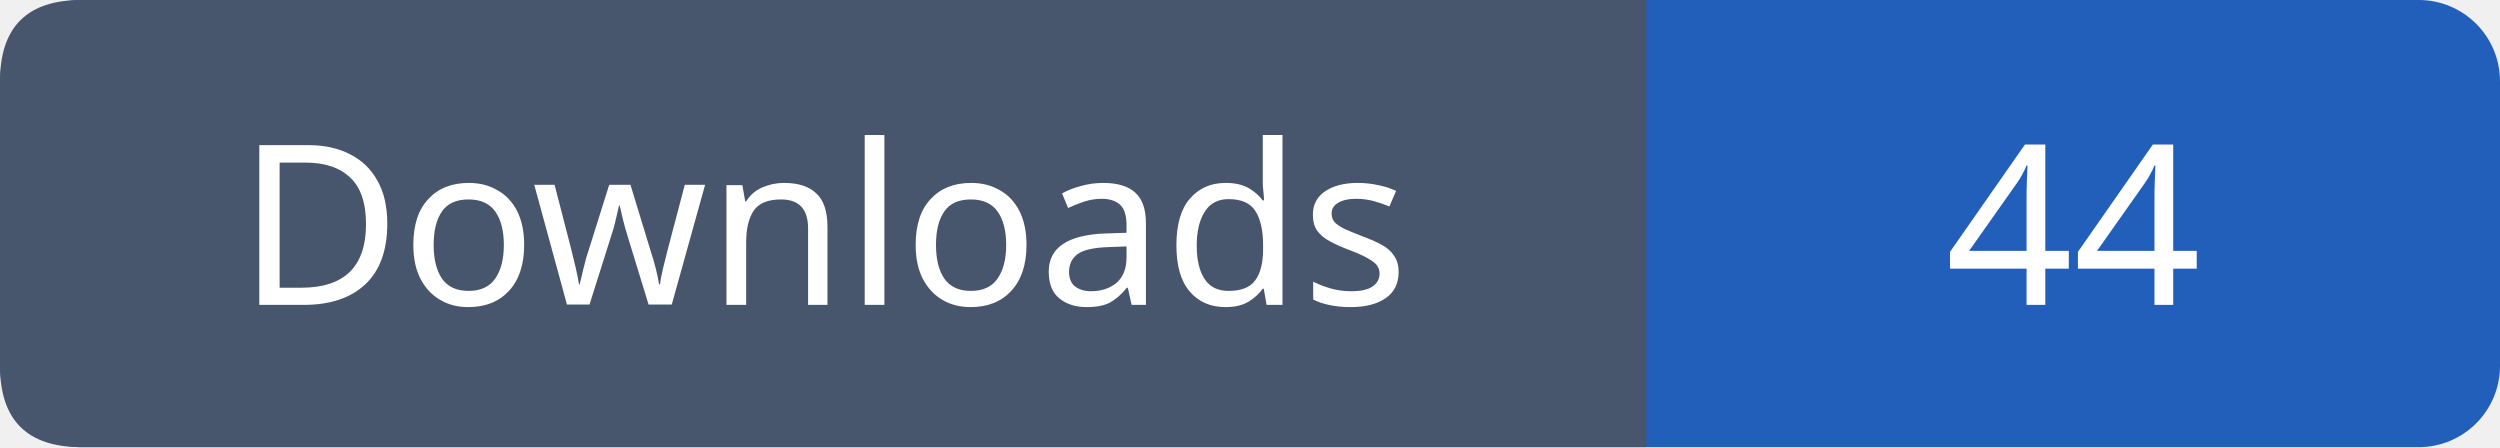
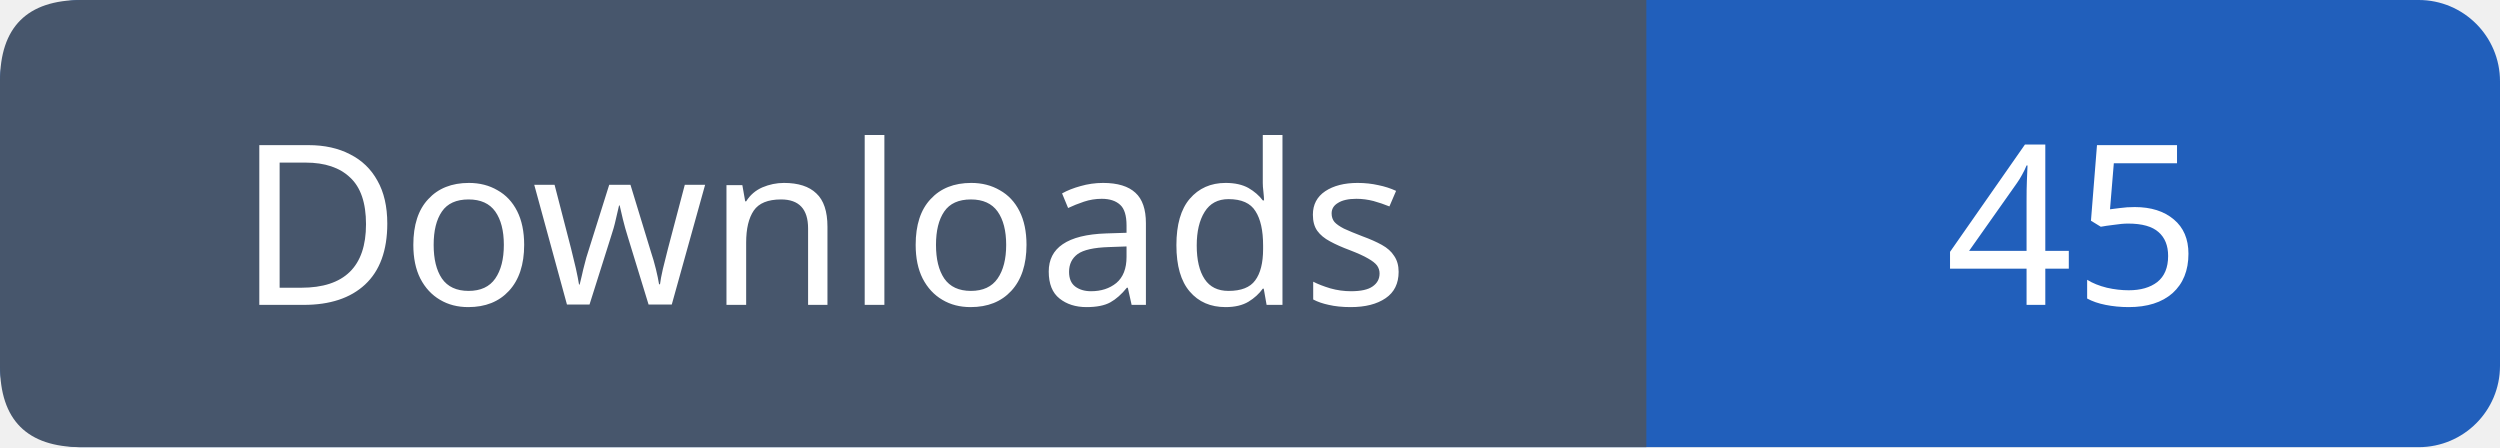
- <svg xmlns="http://www.w3.org/2000/svg" width="123" height="22" viewBox="0 0 123 22" role="img" aria-label="Downloads: 44">
+ <svg xmlns="http://www.w3.org/2000/svg" width="123" height="22" viewBox="0 0 123 22" role="img" aria-label="Downloads: 45">
  <rect width="123" height="22" rx="4" fill="#215fbb" />
  <path fill="#47566c" d="M4 0h77v22H4q-4 0-4-4V4q0-4 4-4" />
  <g font-family="Verdana,sans-serif" font-size="11" fill="white" text-anchor="middle">
    <text x="40.5" y="15">Downloads</text>
-     <text x="102.0" y="15">44</text>
+     <text x="102.0" y="15">45</text>
  </g>
</svg>
